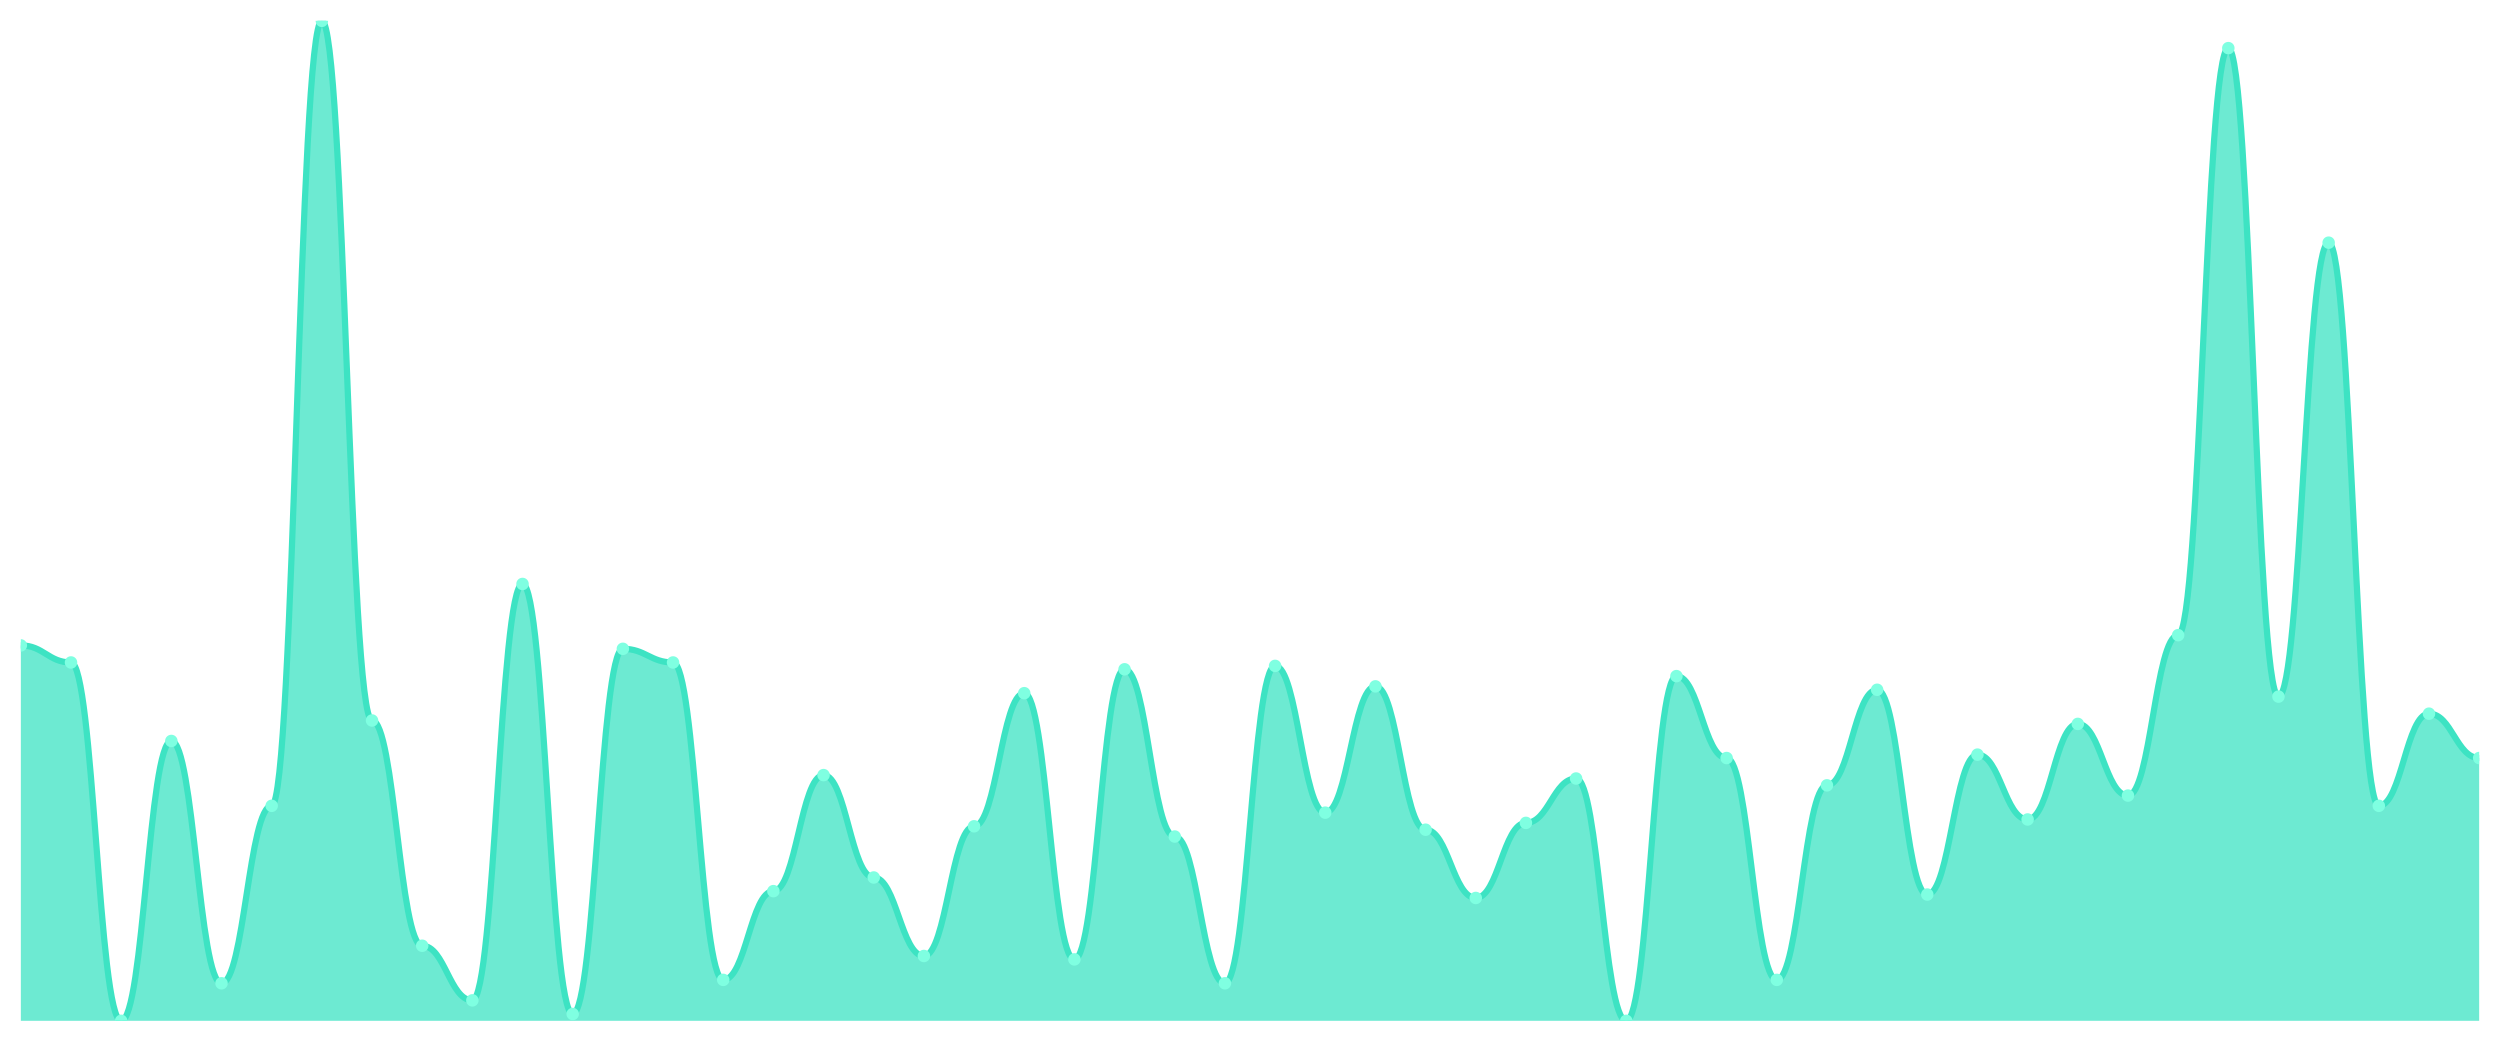
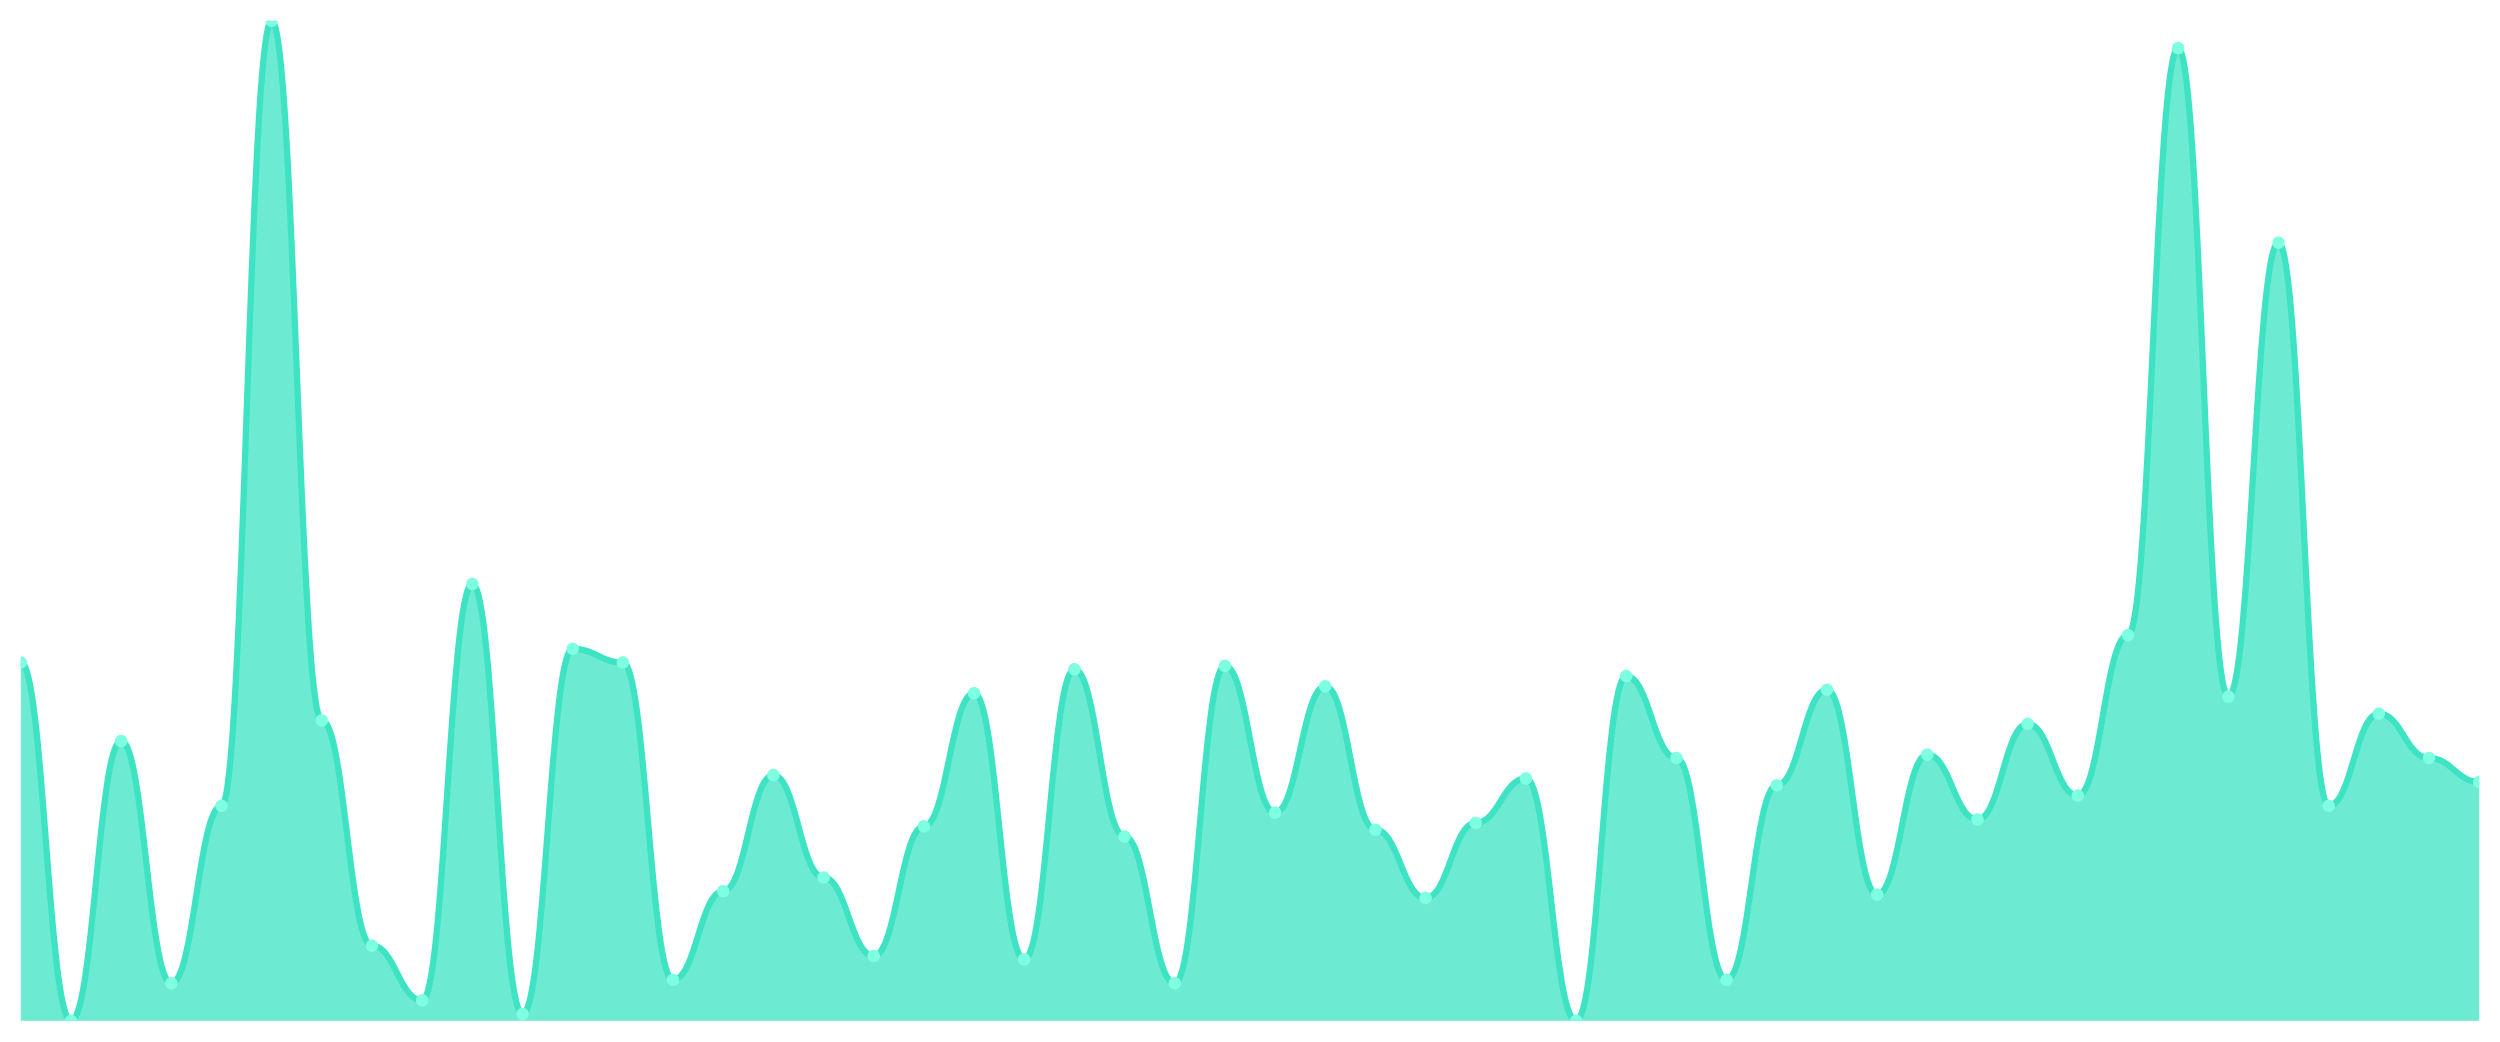
<svg xmlns="http://www.w3.org/2000/svg" viewBox="0 0 1200 500" width="1200" height="500">
  <defs>
    <clipPath id="c">
      <rect x="10" y="10" width="1180" height="480" />
    </clipPath>
  </defs>
  <rect width="1200" height="500" fill="none" />
  <g clip-path="url(#c)">
-     <path d="M 10,490 L 10,309.795 C 20.837,309.795 23.245,317.986 34.082,317.986 C 44.918,317.986 47.327,490 58.163,490 C 69,490 71.408,355.666 82.245,355.666 C 93.082,355.666 95.49,471.98 106.327,471.98 C 117.163,471.98 119.571,386.792 130.408,386.792 C 141.245,386.792 143.653,10 154.49,10 C 165.327,10 167.735,345.836 178.571,345.836 C 189.408,345.836 191.816,453.959 202.653,453.959 C 213.49,453.959 215.898,480.171 226.735,480.171 C 237.571,480.171 239.98,280.307 250.816,280.307 C 261.653,280.307 264.061,486.724 274.898,486.724 C 285.735,486.724 288.143,311.433 298.98,311.433 C 309.816,311.433 312.224,317.986 323.061,317.986 C 333.898,317.986 336.306,470.341 347.143,470.341 C 357.98,470.341 360.388,427.747 371.224,427.747 C 382.061,427.747 384.469,372.048 395.306,372.048 C 406.143,372.048 408.551,421.195 419.388,421.195 C 430.224,421.195 432.633,458.874 443.469,458.874 C 454.306,458.874 456.714,396.621 467.551,396.621 C 478.388,396.621 480.796,332.73 491.633,332.73 C 502.469,332.73 504.878,460.512 515.714,460.512 C 526.551,460.512 528.959,321.263 539.796,321.263 C 550.633,321.263 553.041,401.536 563.878,401.536 C 574.714,401.536 577.122,471.98 587.959,471.98 C 598.796,471.98 601.204,319.625 612.041,319.625 C 622.878,319.625 625.286,390.068 636.122,390.068 C 646.959,390.068 649.367,329.454 660.204,329.454 C 671.041,329.454 673.449,398.259 684.286,398.259 C 695.122,398.259 697.531,431.024 708.367,431.024 C 719.204,431.024 721.612,394.983 732.449,394.983 C 743.286,394.983 745.694,373.686 756.531,373.686 C 767.367,373.686 769.776,490 780.612,490 C 791.449,490 793.857,324.539 804.694,324.539 C 815.531,324.539 817.939,363.857 828.776,363.857 C 839.612,363.857 842.02,470.341 852.857,470.341 C 863.694,470.341 866.102,376.962 876.939,376.962 C 887.776,376.962 890.184,331.092 901.02,331.092 C 911.857,331.092 914.265,429.386 925.102,429.386 C 935.939,429.386 938.347,362.218 949.184,362.218 C 960.02,362.218 962.429,393.345 973.265,393.345 C 984.102,393.345 986.51,347.474 997.347,347.474 C 1008.184,347.474 1010.592,381.877 1021.429,381.877 C 1032.265,381.877 1034.673,304.881 1045.51,304.881 C 1056.347,304.881 1058.755,23.106 1069.592,23.106 C 1080.429,23.106 1082.837,334.369 1093.673,334.369 C 1104.51,334.369 1106.918,116.485 1117.755,116.485 C 1128.592,116.485 1131,386.792 1141.837,386.792 C 1152.673,386.792 1155.082,342.56 1165.918,342.56 C 1176.755,342.56 1179.163,363.857 1190,363.857 L 1190,490 Z" fill="rgba(61,227,195,0.75)" />
-     <path d="M 10,309.795 C 20.837,309.795 23.245,317.986 34.082,317.986 C 44.918,317.986 47.327,490 58.163,490 C 69,490 71.408,355.666 82.245,355.666 C 93.082,355.666 95.49,471.98 106.327,471.98 C 117.163,471.98 119.571,386.792 130.408,386.792 C 141.245,386.792 143.653,10 154.49,10 C 165.327,10 167.735,345.836 178.571,345.836 C 189.408,345.836 191.816,453.959 202.653,453.959 C 213.49,453.959 215.898,480.171 226.735,480.171 C 237.571,480.171 239.98,280.307 250.816,280.307 C 261.653,280.307 264.061,486.724 274.898,486.724 C 285.735,486.724 288.143,311.433 298.98,311.433 C 309.816,311.433 312.224,317.986 323.061,317.986 C 333.898,317.986 336.306,470.341 347.143,470.341 C 357.98,470.341 360.388,427.747 371.224,427.747 C 382.061,427.747 384.469,372.048 395.306,372.048 C 406.143,372.048 408.551,421.195 419.388,421.195 C 430.224,421.195 432.633,458.874 443.469,458.874 C 454.306,458.874 456.714,396.621 467.551,396.621 C 478.388,396.621 480.796,332.73 491.633,332.73 C 502.469,332.73 504.878,460.512 515.714,460.512 C 526.551,460.512 528.959,321.263 539.796,321.263 C 550.633,321.263 553.041,401.536 563.878,401.536 C 574.714,401.536 577.122,471.98 587.959,471.98 C 598.796,471.98 601.204,319.625 612.041,319.625 C 622.878,319.625 625.286,390.068 636.122,390.068 C 646.959,390.068 649.367,329.454 660.204,329.454 C 671.041,329.454 673.449,398.259 684.286,398.259 C 695.122,398.259 697.531,431.024 708.367,431.024 C 719.204,431.024 721.612,394.983 732.449,394.983 C 743.286,394.983 745.694,373.686 756.531,373.686 C 767.367,373.686 769.776,490 780.612,490 C 791.449,490 793.857,324.539 804.694,324.539 C 815.531,324.539 817.939,363.857 828.776,363.857 C 839.612,363.857 842.02,470.341 852.857,470.341 C 863.694,470.341 866.102,376.962 876.939,376.962 C 887.776,376.962 890.184,331.092 901.02,331.092 C 911.857,331.092 914.265,429.386 925.102,429.386 C 935.939,429.386 938.347,362.218 949.184,362.218 C 960.02,362.218 962.429,393.345 973.265,393.345 C 984.102,393.345 986.51,347.474 997.347,347.474 C 1008.184,347.474 1010.592,381.877 1021.429,381.877 C 1032.265,381.877 1034.673,304.881 1045.51,304.881 C 1056.347,304.881 1058.755,23.106 1069.592,23.106 C 1080.429,23.106 1082.837,334.369 1093.673,334.369 C 1104.51,334.369 1106.918,116.485 1117.755,116.485 C 1128.592,116.485 1131,386.792 1141.837,386.792 C 1152.673,386.792 1155.082,342.56 1165.918,342.56 C 1176.755,342.56 1179.163,363.857 1190,363.857" fill="none" stroke="#3de3c3" stroke-width="3" stroke-linecap="round" stroke-linejoin="round" />
-     <circle cx="10" cy="309.795" r="3" fill="#7fffe1" />
-     <circle cx="34.082" cy="317.986" r="3" fill="#7fffe1" />
-     <circle cx="58.163" cy="490" r="3" fill="#7fffe1" />
-     <circle cx="82.245" cy="355.666" r="3" fill="#7fffe1" />
-     <circle cx="106.327" cy="471.98" r="3" fill="#7fffe1" />
-     <circle cx="130.408" cy="386.792" r="3" fill="#7fffe1" />
-     <circle cx="154.49" cy="10" r="3" fill="#7fffe1" />
-     <circle cx="178.571" cy="345.836" r="3" fill="#7fffe1" />
-     <circle cx="202.653" cy="453.959" r="3" fill="#7fffe1" />
-     <circle cx="226.735" cy="480.171" r="3" fill="#7fffe1" />
-     <circle cx="250.816" cy="280.307" r="3" fill="#7fffe1" />
-     <circle cx="274.898" cy="486.724" r="3" fill="#7fffe1" />
-     <circle cx="298.98" cy="311.433" r="3" fill="#7fffe1" />
-     <circle cx="323.061" cy="317.986" r="3" fill="#7fffe1" />
-     <circle cx="347.143" cy="470.341" r="3" fill="#7fffe1" />
-     <circle cx="371.224" cy="427.747" r="3" fill="#7fffe1" />
-     <circle cx="395.306" cy="372.048" r="3" fill="#7fffe1" />
-     <circle cx="419.388" cy="421.195" r="3" fill="#7fffe1" />
-     <circle cx="443.469" cy="458.874" r="3" fill="#7fffe1" />
-     <circle cx="467.551" cy="396.621" r="3" fill="#7fffe1" />
-     <circle cx="491.633" cy="332.73" r="3" fill="#7fffe1" />
-     <circle cx="515.714" cy="460.512" r="3" fill="#7fffe1" />
-     <circle cx="539.796" cy="321.263" r="3" fill="#7fffe1" />
-     <circle cx="563.878" cy="401.536" r="3" fill="#7fffe1" />
-     <circle cx="587.959" cy="471.98" r="3" fill="#7fffe1" />
-     <circle cx="612.041" cy="319.625" r="3" fill="#7fffe1" />
-     <circle cx="636.122" cy="390.068" r="3" fill="#7fffe1" />
-     <circle cx="660.204" cy="329.454" r="3" fill="#7fffe1" />
-     <circle cx="684.286" cy="398.259" r="3" fill="#7fffe1" />
-     <circle cx="708.367" cy="431.024" r="3" fill="#7fffe1" />
-     <circle cx="732.449" cy="394.983" r="3" fill="#7fffe1" />
-     <circle cx="756.531" cy="373.686" r="3" fill="#7fffe1" />
-     <circle cx="780.612" cy="490" r="3" fill="#7fffe1" />
-     <circle cx="804.694" cy="324.539" r="3" fill="#7fffe1" />
-     <circle cx="828.776" cy="363.857" r="3" fill="#7fffe1" />
-     <circle cx="852.857" cy="470.341" r="3" fill="#7fffe1" />
-     <circle cx="876.939" cy="376.962" r="3" fill="#7fffe1" />
-     <circle cx="901.02" cy="331.092" r="3" fill="#7fffe1" />
-     <circle cx="925.102" cy="429.386" r="3" fill="#7fffe1" />
-     <circle cx="949.184" cy="362.218" r="3" fill="#7fffe1" />
-     <circle cx="973.265" cy="393.345" r="3" fill="#7fffe1" />
-     <circle cx="997.347" cy="347.474" r="3" fill="#7fffe1" />
-     <circle cx="1021.429" cy="381.877" r="3" fill="#7fffe1" />
-     <circle cx="1045.51" cy="304.881" r="3" fill="#7fffe1" />
-     <circle cx="1069.592" cy="23.106" r="3" fill="#7fffe1" />
-     <circle cx="1093.673" cy="334.369" r="3" fill="#7fffe1" />
-     <circle cx="1117.755" cy="116.485" r="3" fill="#7fffe1" />
-     <circle cx="1141.837" cy="386.792" r="3" fill="#7fffe1" />
-     <circle cx="1165.918" cy="342.56" r="3" fill="#7fffe1" />
-     <circle cx="1190" cy="363.857" r="3" fill="#7fffe1" />
+     <path d="M 10,490 L 10,317.986 C 20.837,317.986 23.245,490 34.082,490 C 44.918,490 47.327,355.666 58.163,355.666 C 69,355.666 71.408,471.98 82.245,471.98 C 93.082,471.98 95.49,386.792 106.327,386.792 C 117.163,386.792 119.571,10 130.408,10 C 141.245,10 143.653,345.836 154.49,345.836 C 165.327,345.836 167.735,453.959 178.571,453.959 C 189.408,453.959 191.816,480.171 202.653,480.171 C 213.49,480.171 215.898,280.307 226.735,280.307 C 237.571,280.307 239.98,486.724 250.816,486.724 C 261.653,486.724 264.061,311.433 274.898,311.433 C 285.735,311.433 288.143,317.986 298.98,317.986 C 309.816,317.986 312.224,470.341 323.061,470.341 C 333.898,470.341 336.306,427.747 347.143,427.747 C 357.98,427.747 360.388,372.048 371.224,372.048 C 382.061,372.048 384.469,421.195 395.306,421.195 C 406.143,421.195 408.551,458.874 419.388,458.874 C 430.224,458.874 432.633,396.621 443.469,396.621 C 454.306,396.621 456.714,332.73 467.551,332.73 C 478.388,332.73 480.796,460.512 491.633,460.512 C 502.469,460.512 504.878,321.263 515.714,321.263 C 526.551,321.263 528.959,401.536 539.796,401.536 C 550.633,401.536 553.041,471.98 563.878,471.98 C 574.714,471.98 577.122,319.625 587.959,319.625 C 598.796,319.625 601.204,390.068 612.041,390.068 C 622.878,390.068 625.286,329.454 636.122,329.454 C 646.959,329.454 649.367,398.259 660.204,398.259 C 671.041,398.259 673.449,431.024 684.286,431.024 C 695.122,431.024 697.531,394.983 708.367,394.983 C 719.204,394.983 721.612,373.686 732.449,373.686 C 743.286,373.686 745.694,490 756.531,490 C 767.367,490 769.776,324.539 780.612,324.539 C 791.449,324.539 793.857,363.857 804.694,363.857 C 815.531,363.857 817.939,470.341 828.776,470.341 C 839.612,470.341 842.02,376.962 852.857,376.962 C 863.694,376.962 866.102,331.092 876.939,331.092 C 887.776,331.092 890.184,429.386 901.02,429.386 C 911.857,429.386 914.265,362.218 925.102,362.218 C 935.939,362.218 938.347,393.345 949.184,393.345 C 960.02,393.345 962.429,347.474 973.265,347.474 C 984.102,347.474 986.51,381.877 997.347,381.877 C 1008.184,381.877 1010.592,304.881 1021.429,304.881 C 1032.265,304.881 1034.673,23.106 1045.51,23.106 C 1056.347,23.106 1058.755,334.369 1069.592,334.369 C 1080.429,334.369 1082.837,116.485 1093.673,116.485 C 1104.51,116.485 1106.918,386.792 1117.755,386.792 C 1128.592,386.792 1131,342.56 1141.837,342.56 C 1152.673,342.56 1155.082,363.857 1165.918,363.857 C 1176.755,363.857 1179.163,375.324 1190,375.324 L 1190,490 Z" fill="rgba(61,227,195,0.75)" />
+     <path d="M 10,317.986 C 20.837,317.986 23.245,490 34.082,490 C 44.918,490 47.327,355.666 58.163,355.666 C 69,355.666 71.408,471.98 82.245,471.98 C 93.082,471.98 95.49,386.792 106.327,386.792 C 117.163,386.792 119.571,10 130.408,10 C 141.245,10 143.653,345.836 154.49,345.836 C 165.327,345.836 167.735,453.959 178.571,453.959 C 189.408,453.959 191.816,480.171 202.653,480.171 C 213.49,480.171 215.898,280.307 226.735,280.307 C 237.571,280.307 239.98,486.724 250.816,486.724 C 261.653,486.724 264.061,311.433 274.898,311.433 C 285.735,311.433 288.143,317.986 298.98,317.986 C 309.816,317.986 312.224,470.341 323.061,470.341 C 333.898,470.341 336.306,427.747 347.143,427.747 C 357.98,427.747 360.388,372.048 371.224,372.048 C 382.061,372.048 384.469,421.195 395.306,421.195 C 406.143,421.195 408.551,458.874 419.388,458.874 C 430.224,458.874 432.633,396.621 443.469,396.621 C 454.306,396.621 456.714,332.73 467.551,332.73 C 478.388,332.73 480.796,460.512 491.633,460.512 C 502.469,460.512 504.878,321.263 515.714,321.263 C 526.551,321.263 528.959,401.536 539.796,401.536 C 550.633,401.536 553.041,471.98 563.878,471.98 C 574.714,471.98 577.122,319.625 587.959,319.625 C 598.796,319.625 601.204,390.068 612.041,390.068 C 622.878,390.068 625.286,329.454 636.122,329.454 C 646.959,329.454 649.367,398.259 660.204,398.259 C 671.041,398.259 673.449,431.024 684.286,431.024 C 695.122,431.024 697.531,394.983 708.367,394.983 C 719.204,394.983 721.612,373.686 732.449,373.686 C 743.286,373.686 745.694,490 756.531,490 C 767.367,490 769.776,324.539 780.612,324.539 C 791.449,324.539 793.857,363.857 804.694,363.857 C 815.531,363.857 817.939,470.341 828.776,470.341 C 839.612,470.341 842.02,376.962 852.857,376.962 C 863.694,376.962 866.102,331.092 876.939,331.092 C 887.776,331.092 890.184,429.386 901.02,429.386 C 911.857,429.386 914.265,362.218 925.102,362.218 C 935.939,362.218 938.347,393.345 949.184,393.345 C 960.02,393.345 962.429,347.474 973.265,347.474 C 984.102,347.474 986.51,381.877 997.347,381.877 C 1008.184,381.877 1010.592,304.881 1021.429,304.881 C 1032.265,304.881 1034.673,23.106 1045.51,23.106 C 1056.347,23.106 1058.755,334.369 1069.592,334.369 C 1080.429,334.369 1082.837,116.485 1093.673,116.485 C 1104.51,116.485 1106.918,386.792 1117.755,386.792 C 1128.592,386.792 1131,342.56 1141.837,342.56 C 1152.673,342.56 1155.082,363.857 1165.918,363.857 C 1176.755,363.857 1179.163,375.324 1190,375.324" fill="none" stroke="#3de3c3" stroke-width="3" stroke-linecap="round" stroke-linejoin="round" />
+     <circle cx="10" cy="317.986" r="3" fill="#7fffe1" />
+     <circle cx="34.082" cy="490" r="3" fill="#7fffe1" />
+     <circle cx="58.163" cy="355.666" r="3" fill="#7fffe1" />
+     <circle cx="82.245" cy="471.98" r="3" fill="#7fffe1" />
+     <circle cx="106.327" cy="386.792" r="3" fill="#7fffe1" />
+     <circle cx="130.408" cy="10" r="3" fill="#7fffe1" />
+     <circle cx="154.49" cy="345.836" r="3" fill="#7fffe1" />
+     <circle cx="178.571" cy="453.959" r="3" fill="#7fffe1" />
+     <circle cx="202.653" cy="480.171" r="3" fill="#7fffe1" />
+     <circle cx="226.735" cy="280.307" r="3" fill="#7fffe1" />
+     <circle cx="250.816" cy="486.724" r="3" fill="#7fffe1" />
+     <circle cx="274.898" cy="311.433" r="3" fill="#7fffe1" />
+     <circle cx="298.98" cy="317.986" r="3" fill="#7fffe1" />
+     <circle cx="323.061" cy="470.341" r="3" fill="#7fffe1" />
+     <circle cx="347.143" cy="427.747" r="3" fill="#7fffe1" />
+     <circle cx="371.224" cy="372.048" r="3" fill="#7fffe1" />
+     <circle cx="395.306" cy="421.195" r="3" fill="#7fffe1" />
+     <circle cx="419.388" cy="458.874" r="3" fill="#7fffe1" />
+     <circle cx="443.469" cy="396.621" r="3" fill="#7fffe1" />
+     <circle cx="467.551" cy="332.73" r="3" fill="#7fffe1" />
+     <circle cx="491.633" cy="460.512" r="3" fill="#7fffe1" />
+     <circle cx="515.714" cy="321.263" r="3" fill="#7fffe1" />
+     <circle cx="539.796" cy="401.536" r="3" fill="#7fffe1" />
+     <circle cx="563.878" cy="471.98" r="3" fill="#7fffe1" />
+     <circle cx="587.959" cy="319.625" r="3" fill="#7fffe1" />
+     <circle cx="612.041" cy="390.068" r="3" fill="#7fffe1" />
+     <circle cx="636.122" cy="329.454" r="3" fill="#7fffe1" />
+     <circle cx="660.204" cy="398.259" r="3" fill="#7fffe1" />
+     <circle cx="684.286" cy="431.024" r="3" fill="#7fffe1" />
+     <circle cx="708.367" cy="394.983" r="3" fill="#7fffe1" />
+     <circle cx="732.449" cy="373.686" r="3" fill="#7fffe1" />
+     <circle cx="756.531" cy="490" r="3" fill="#7fffe1" />
+     <circle cx="780.612" cy="324.539" r="3" fill="#7fffe1" />
+     <circle cx="804.694" cy="363.857" r="3" fill="#7fffe1" />
+     <circle cx="828.776" cy="470.341" r="3" fill="#7fffe1" />
+     <circle cx="852.857" cy="376.962" r="3" fill="#7fffe1" />
+     <circle cx="876.939" cy="331.092" r="3" fill="#7fffe1" />
+     <circle cx="901.02" cy="429.386" r="3" fill="#7fffe1" />
+     <circle cx="925.102" cy="362.218" r="3" fill="#7fffe1" />
+     <circle cx="949.184" cy="393.345" r="3" fill="#7fffe1" />
+     <circle cx="973.265" cy="347.474" r="3" fill="#7fffe1" />
+     <circle cx="997.347" cy="381.877" r="3" fill="#7fffe1" />
+     <circle cx="1021.429" cy="304.881" r="3" fill="#7fffe1" />
+     <circle cx="1045.51" cy="23.106" r="3" fill="#7fffe1" />
+     <circle cx="1069.592" cy="334.369" r="3" fill="#7fffe1" />
+     <circle cx="1093.673" cy="116.485" r="3" fill="#7fffe1" />
+     <circle cx="1117.755" cy="386.792" r="3" fill="#7fffe1" />
+     <circle cx="1141.837" cy="342.56" r="3" fill="#7fffe1" />
+     <circle cx="1165.918" cy="363.857" r="3" fill="#7fffe1" />
+     <circle cx="1190" cy="375.324" r="3" fill="#7fffe1" />
  </g>
</svg>
